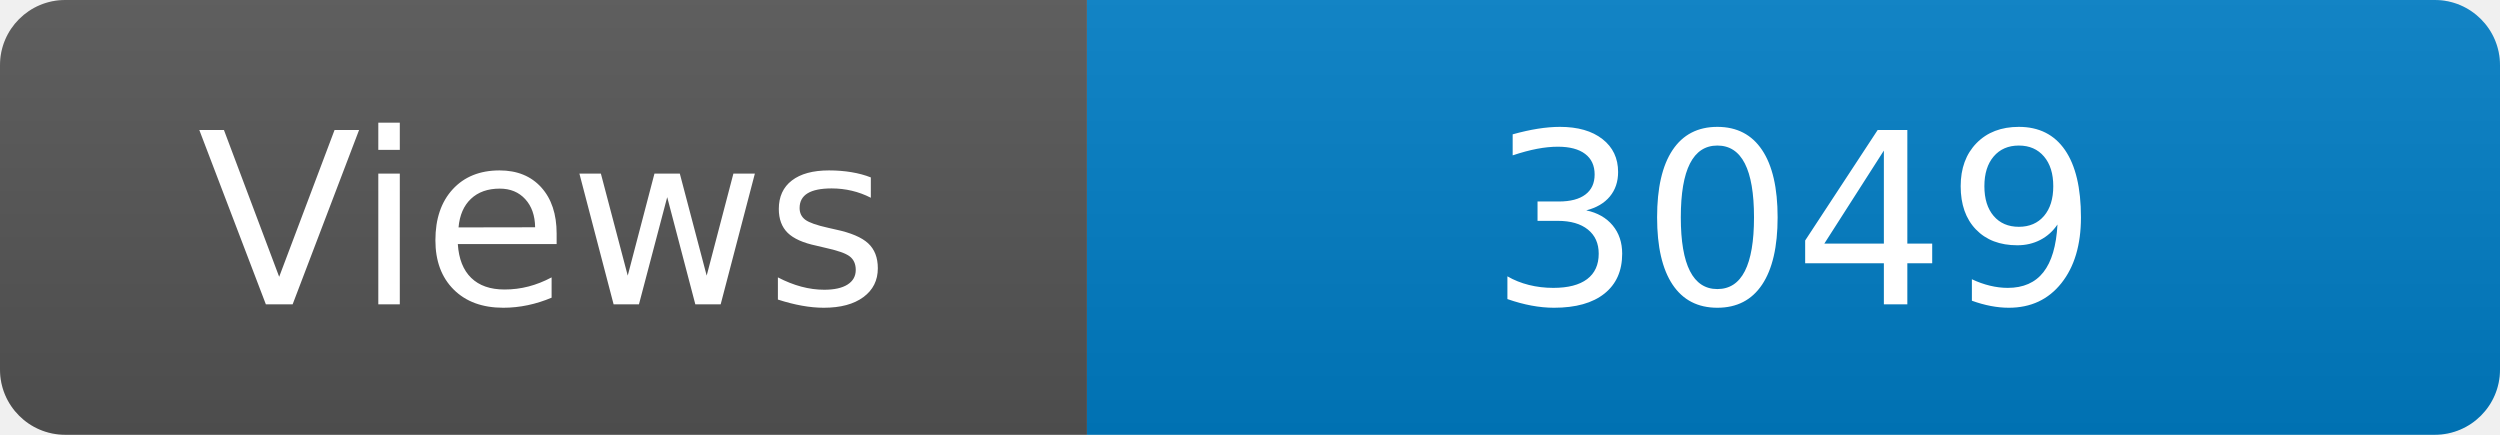
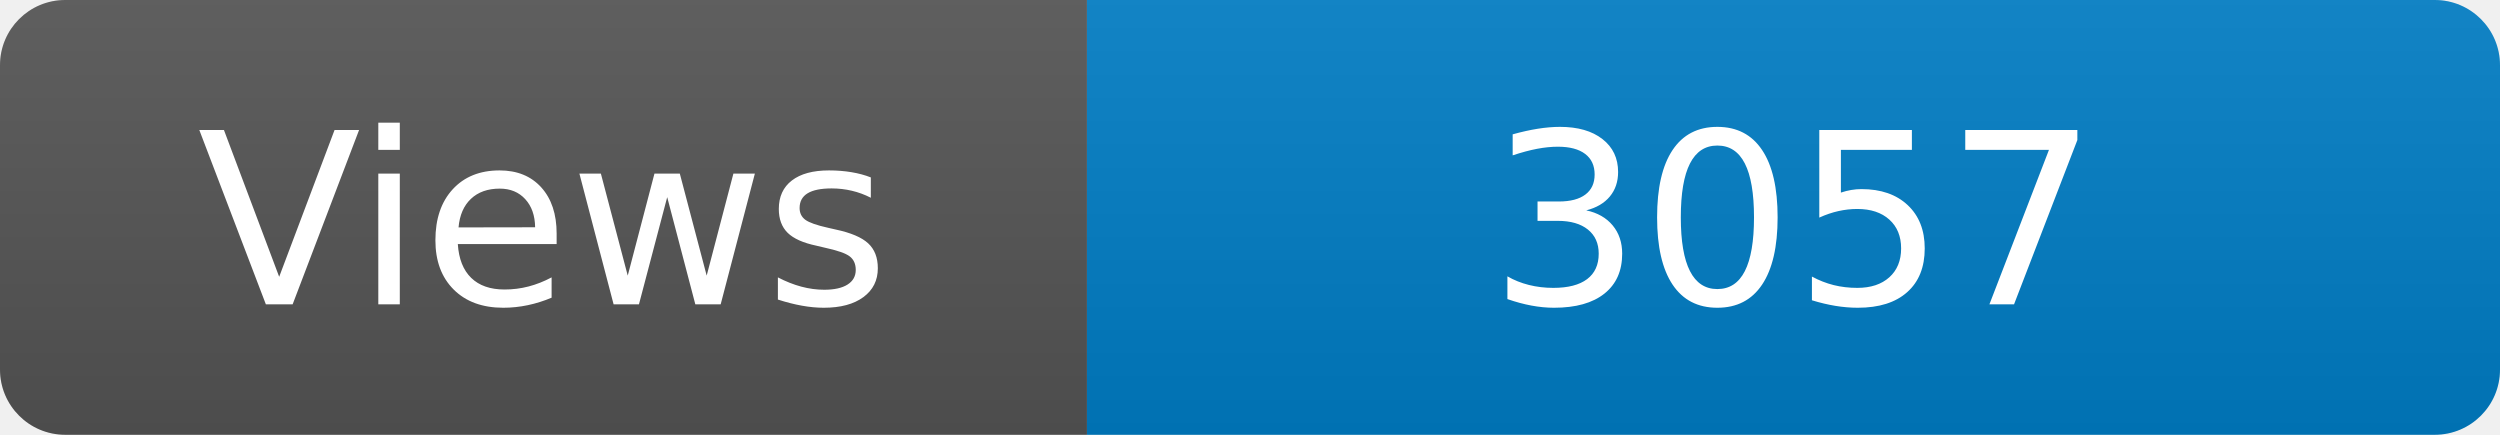
<svg xmlns="http://www.w3.org/2000/svg" width="115" height="20" role="img" aria-label="Maintained?: yes">
  <linearGradient id="s" x2="0" y2="100%">
    <stop offset="0" stop-color="#bbb" stop-opacity=".1" />
    <stop offset="1" stop-opacity=".1" />
  </linearGradient>
  <clipPath id="r">
    <rect width="115" height="20" rx="3" fill="#fff" />
  </clipPath>
  <g clip-path="url(#r)">
    <rect width="50" height="20" fill="#555" />
    <rect x="50" width="160" height="20" fill="#007ec6" />
    <rect width="115" height="20" fill="url(#s)" />
  </g>
  <g fill="#fff" text-anchor="middle" font-family="Verdana,Geneva,DejaVu Sans,sans-serif" font-size="110">
    <text x="250" y="140" transform="scale(.1)" fill="#fff">Views</text>
-     <text x="825" y="140" transform="scale(.1)" fill="#fff">3049</text>
+     <text x="825" y="140" transform="scale(.1)" fill="#fff">3057</text>
  </g>
</svg>
